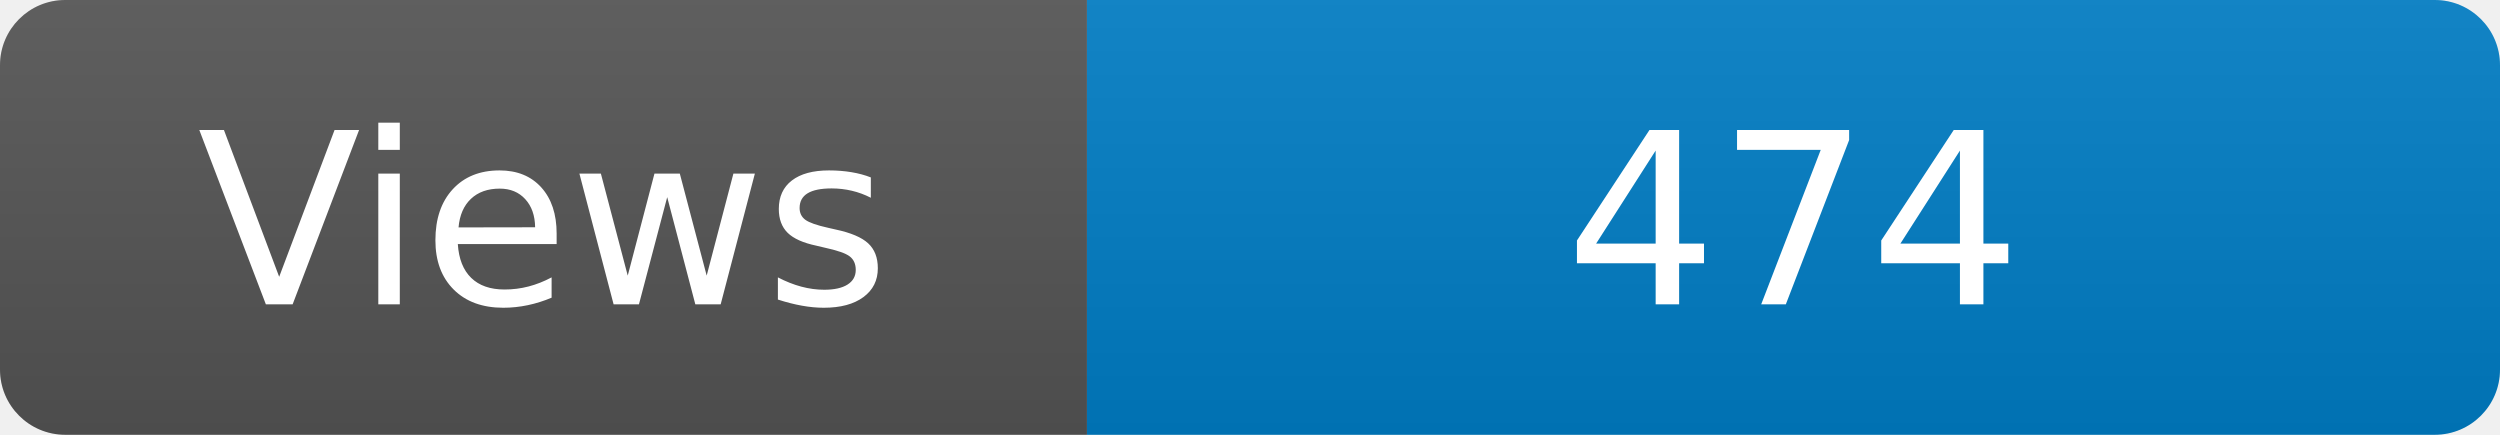
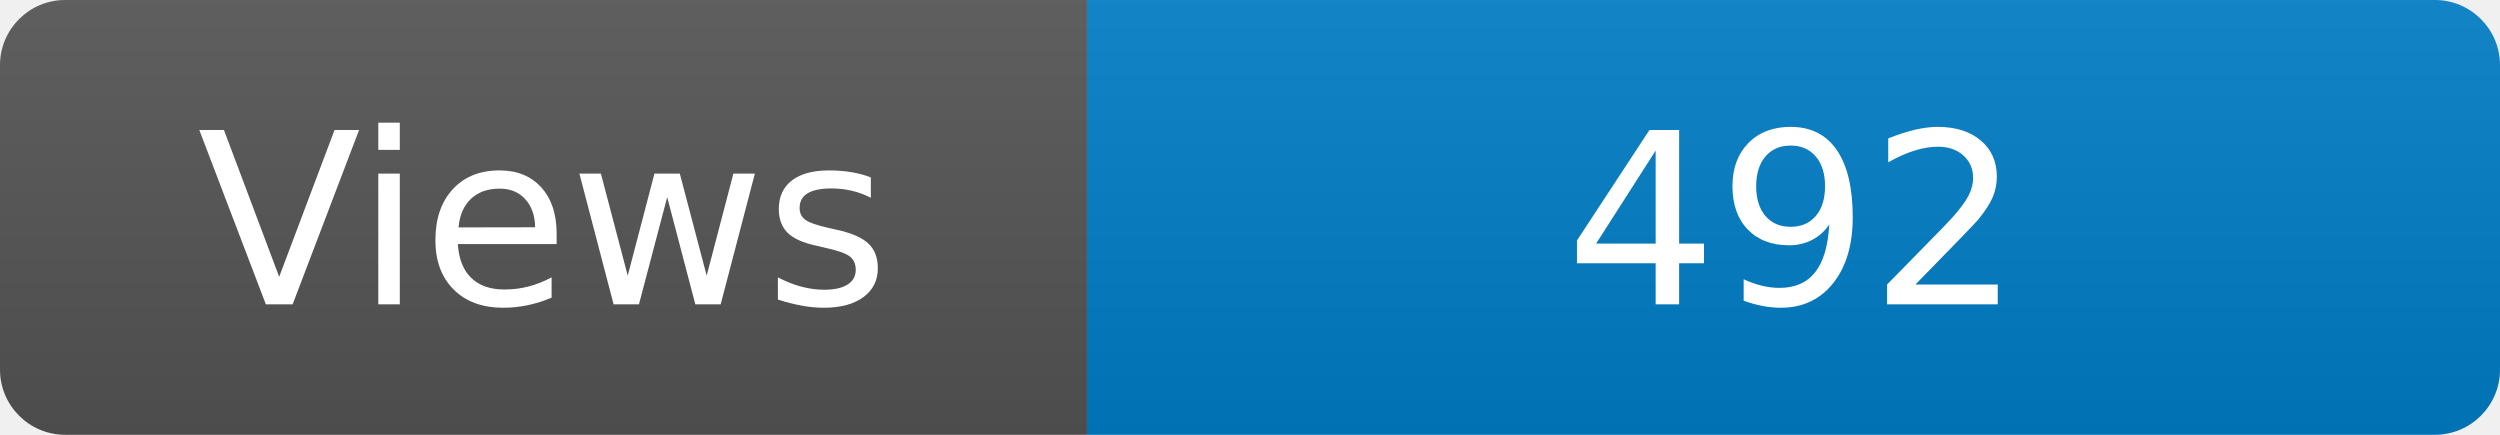
<svg xmlns="http://www.w3.org/2000/svg" width="115" height="20" role="img" aria-label="Maintained?: yes">
  <linearGradient id="s" x2="0" y2="100%">
    <stop offset="0" stop-color="#bbb" stop-opacity=".1" />
    <stop offset="1" stop-opacity=".1" />
  </linearGradient>
  <clipPath id="r">
    <rect width="115" height="20" rx="3" fill="#fff" />
  </clipPath>
  <g clip-path="url(#r)">
    <rect width="50" height="20" fill="#555" />
    <rect x="50" width="160" height="20" fill="#007ec6" />
    <rect width="115" height="20" fill="url(#s)" />
  </g>
  <g fill="#fff" text-anchor="middle" font-family="Verdana,Geneva,DejaVu Sans,sans-serif" font-size="110">
    <text x="250" y="140" transform="scale(.1)" fill="#fff">Views</text>
-     <text x="825" y="140" transform="scale(.1)" fill="#fff">474</text>
+     <text x="825" y="140" transform="scale(.1)" fill="#fff">492</text>
  </g>
</svg>
